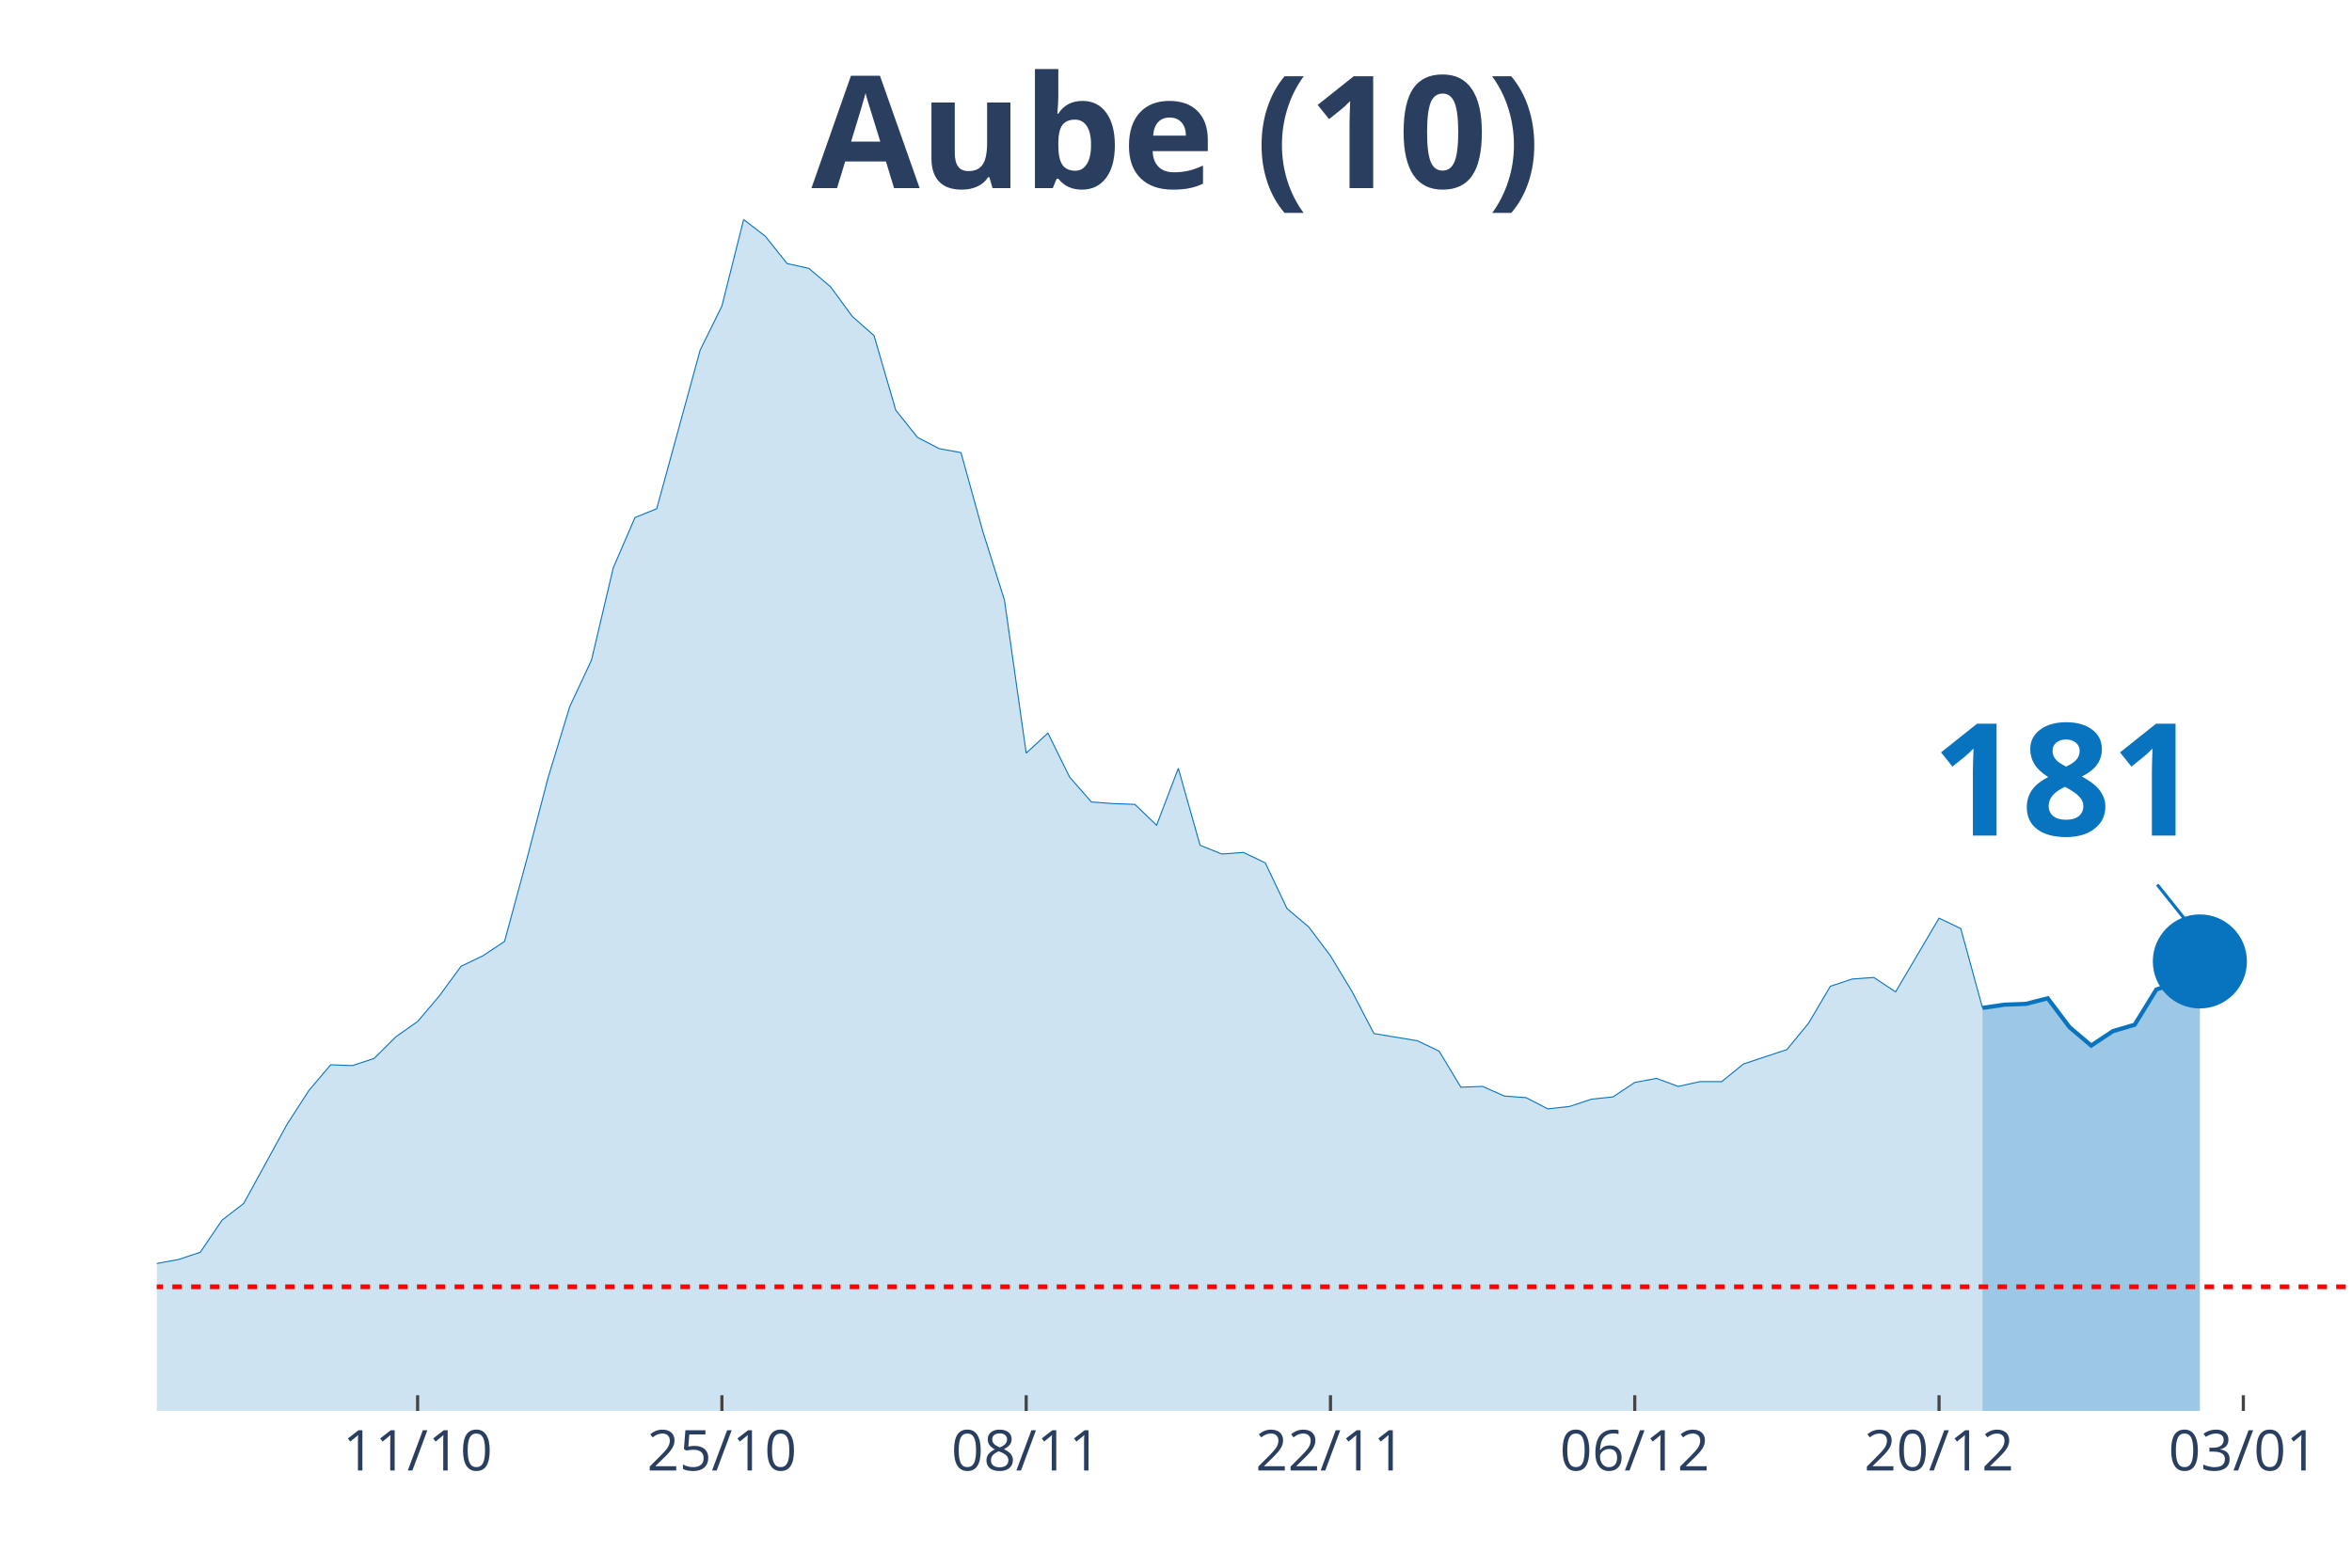
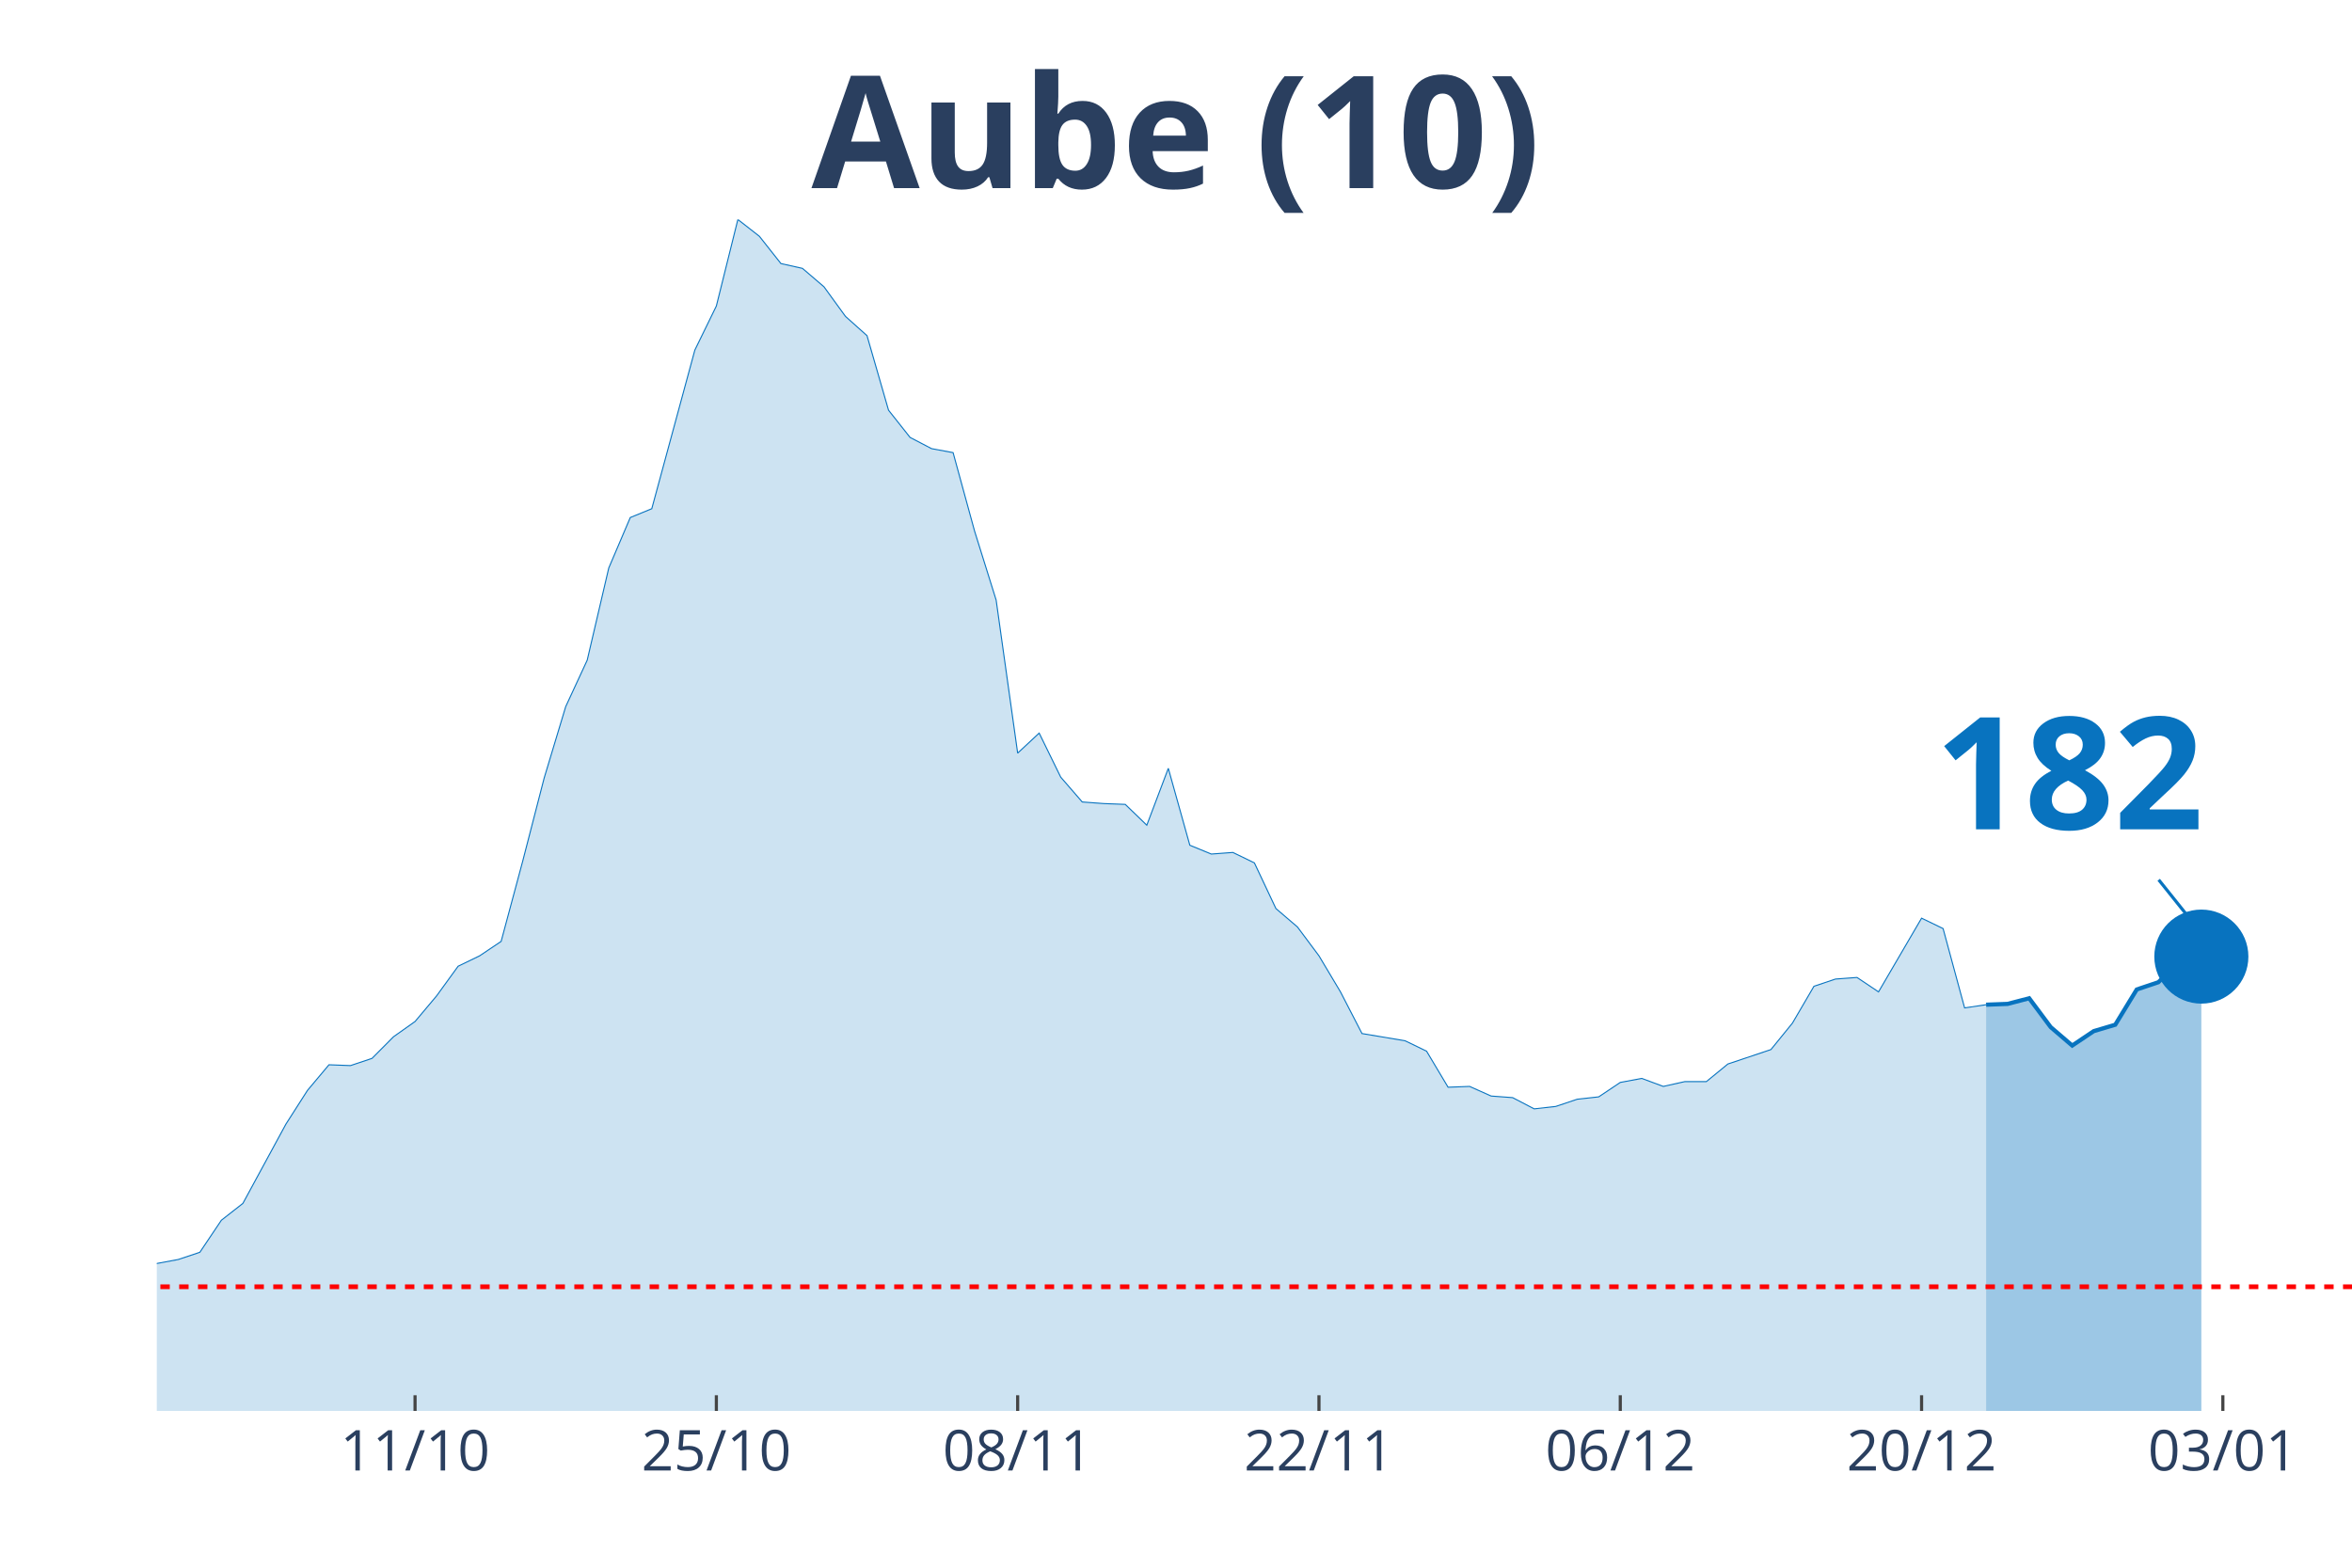
<svg xmlns="http://www.w3.org/2000/svg" class="main-svg" width="1125" height="750" style="" viewBox="0 0 750 500">
  <rect x="0" y="0" width="750" height="500" style="fill: rgb(0, 0, 0); fill-opacity: 0;" />
-   <defs id="defs-c8eaf2">
+   <defs id="defs-78a591">
    <g class="clips">
-       <clipPath id="clipc8eaf2xyplot" class="plotclip">
+       <clipPath id="clip78a591xyplot" class="plotclip">
        <rect width="700" height="380" />
      </clipPath>
-       <clipPath class="axesclip" id="clipc8eaf2x">
+       <clipPath class="axesclip" id="clip78a591x">
        <rect x="50" y="0" width="700" height="500" />
      </clipPath>
-       <clipPath class="axesclip" id="clipc8eaf2y">
+       <clipPath class="axesclip" id="clip78a591y">
        <rect x="0" y="70" width="750" height="380" />
      </clipPath>
-       <clipPath class="axesclip" id="clipc8eaf2xy">
+       <clipPath class="axesclip" id="clip78a591xy">
        <rect x="50" y="70" width="700" height="380" />
      </clipPath>
    </g>
    <g class="gradients" />
  </defs>
  <g class="bglayer">
    <rect class="bg" x="50" y="70" width="700" height="380" style="fill: rgb(0, 0, 0); fill-opacity: 0; stroke-width: 0;" />
  </g>
  <g class="layer-below">
    <g class="imagelayer" />
    <g class="shapelayer" />
  </g>
  <g class="cartesianlayer">
    <g class="subplot xy">
      <g class="layer-subplot">
        <g class="shapelayer" />
        <g class="imagelayer" />
      </g>
      <g class="gridlayer">
        <g class="x">
-           <path class="xgrid crisp" transform="translate(133.17,0)" d="M0,70v380" style="stroke: rgb(255, 255, 255); stroke-opacity: 1; stroke-width: 1px;" />
-           <path class="xgrid crisp" transform="translate(230.2,0)" d="M0,70v380" style="stroke: rgb(255, 255, 255); stroke-opacity: 1; stroke-width: 1px;" />
-           <path class="xgrid crisp" transform="translate(327.23,0)" d="M0,70v380" style="stroke: rgb(255, 255, 255); stroke-opacity: 1; stroke-width: 1px;" />
-           <path class="xgrid crisp" transform="translate(424.26,0)" d="M0,70v380" style="stroke: rgb(255, 255, 255); stroke-opacity: 1; stroke-width: 1px;" />
-           <path class="xgrid crisp" transform="translate(521.29,0)" d="M0,70v380" style="stroke: rgb(255, 255, 255); stroke-opacity: 1; stroke-width: 1px;" />
-           <path class="xgrid crisp" transform="translate(618.32,0)" d="M0,70v380" style="stroke: rgb(255, 255, 255); stroke-opacity: 1; stroke-width: 1px;" />
-           <path class="xgrid crisp" transform="translate(715.35,0)" d="M0,70v380" style="stroke: rgb(255, 255, 255); stroke-opacity: 1; stroke-width: 1px;" />
+           <path class="xgrid crisp" transform="translate(132.35,0)" d="M0,70v380" style="stroke: rgb(255, 255, 255); stroke-opacity: 1; stroke-width: 1px;" />
+           <path class="xgrid crisp" transform="translate(228.43,0)" d="M0,70v380" style="stroke: rgb(255, 255, 255); stroke-opacity: 1; stroke-width: 1px;" />
+           <path class="xgrid crisp" transform="translate(324.51,0)" d="M0,70v380" style="stroke: rgb(255, 255, 255); stroke-opacity: 1; stroke-width: 1px;" />
+           <path class="xgrid crisp" transform="translate(420.59,0)" d="M0,70v380" style="stroke: rgb(255, 255, 255); stroke-opacity: 1; stroke-width: 1px;" />
+           <path class="xgrid crisp" transform="translate(516.67,0)" d="M0,70v380" style="stroke: rgb(255, 255, 255); stroke-opacity: 1; stroke-width: 1px;" />
+           <path class="xgrid crisp" transform="translate(612.75,0)" d="M0,70v380" style="stroke: rgb(255, 255, 255); stroke-opacity: 1; stroke-width: 1px;" />
+           <path class="xgrid crisp" transform="translate(708.82,0)" d="M0,70v380" style="stroke: rgb(255, 255, 255); stroke-opacity: 1; stroke-width: 1px;" />
        </g>
        <g class="y" />
      </g>
      <g class="zerolinelayer" />
      <path class="xlines-below" />
      <path class="ylines-below" />
      <g class="overlines-below" />
      <g class="xaxislayer-below" />
      <g class="yaxislayer-below" />
      <g class="overaxes-below" />
-       <g class="plot" transform="translate(50, 70)" clip-path="url('#clipc8eaf2xyplot')">
+       <g class="plot" transform="translate(50, 70)" clip-path="url('#clip78a591xyplot')">
        <g class="scatterlayer mlayer">
-           <g class="trace scatter trace8c3f4e" style="stroke-miterlimit: 2;">
+           <g class="trace scatter tracee7ff58" style="stroke-miterlimit: 2;">
            <g class="fills">
              <g>
-                 <path class="js-fill" d="M582.18,380L-942.57,380L-942.57,376.17L-894.06,374.12L-887.13,376.42L-803.96,378.47L-797.03,378.72L-679.21,379.74L-672.28,379.74L-401.98,375.66L-395.05,373.61L-325.74,370.29L-318.81,364.16L-298.02,358.53L-291.09,360.07L-277.23,359.05L-270.3,362.62L-221.78,359.56L-214.85,359.3L-200.99,358.02L-194.06,357.51L-180.2,360.83L-173.27,362.11L-152.48,351.89L-145.54,351.89L-124.75,345.76L-117.82,344.73L-103.96,348.31L-97.03,347.8L-90.1,343.71L-83.17,344.22L-76.24,343.46L-69.31,344.48L-62.38,343.2L-55.45,340.39L-48.51,340.9L-41.58,342.95L-34.65,343.97L-27.72,342.18L-20.79,340.65L-13.86,340.39L-6.93,340.13L0,332.98L6.93,331.7L13.86,329.4L20.79,319.18L27.72,313.81L41.58,288.51L48.51,277.78L55.45,269.6L62.38,269.86L69.31,267.56L76.24,260.66L83.17,255.8L90.1,247.63L97.03,238.17L103.96,234.85L110.89,230.25L117.82,204.69L124.75,178.12L131.68,155.37L138.61,140.55L145.54,111.16L152.48,95.06L159.41,92.25L173.27,41.65L180.2,27.6L187.13,0L194.06,5.37L200.99,14.06L207.92,15.59L214.85,21.47L221.78,30.92L228.71,37.05L235.64,60.82L242.57,69.51L249.5,73.09L256.44,74.36L263.37,99.41L270.3,121.39L277.23,170.2L284.16,163.81L291.09,177.86L298.02,185.78L304.95,186.29L311.88,186.55L318.81,193.19L325.74,175.05L332.67,199.58L339.6,202.39L346.53,201.88L353.47,205.21L360.4,219.77L367.33,225.65L374.26,234.85L381.19,246.35L388.12,259.64L401.98,261.94L408.91,265.26L415.84,276.76L422.77,276.5L429.7,279.57L436.63,280.08L443.56,283.66L450.5,282.89L457.43,280.59L464.36,279.83L471.29,275.23L478.22,273.95L485.15,276.5L492.08,274.97L499.01,274.97L505.94,269.35L519.8,264.75L526.73,256.31L533.66,244.56L540.59,242.26L547.52,241.75L554.46,246.35L568.32,222.84L575.25,226.16L582.18,251.46" style="fill: rgb(8, 115, 191); fill-opacity: 0.2; stroke-width: 0;" />
+                 <path class="js-fill" d="M583.33,380L-933.33,380L-933.33,376.17L-885.29,374.12L-878.43,376.42L-796.08,378.47L-789.22,378.72L-672.55,379.74L-665.69,379.74L-398.04,375.66L-391.18,373.61L-322.55,370.29L-315.69,364.16L-295.1,358.53L-288.24,360.07L-274.51,359.05L-267.65,362.62L-219.61,359.56L-212.75,359.3L-199.02,358.02L-192.16,357.51L-178.43,360.83L-171.57,362.11L-150.98,351.89L-144.12,351.89L-123.53,345.76L-116.67,344.73L-102.94,348.31L-96.08,347.8L-89.22,343.71L-82.35,344.22L-75.49,343.46L-68.63,344.48L-61.76,343.2L-54.9,340.39L-48.04,340.9L-41.18,342.95L-34.31,343.97L-27.45,342.18L-20.59,340.65L-13.73,340.39L-6.86,340.13L0,332.98L6.86,331.7L13.73,329.4L20.59,319.18L27.45,313.81L41.18,288.51L48.04,277.78L54.9,269.6L61.76,269.86L68.63,267.56L75.49,260.66L82.35,255.8L89.22,247.63L96.08,238.17L102.94,234.85L109.8,230.25L116.67,204.69L123.53,178.12L130.39,155.37L137.25,140.55L144.12,111.16L150.98,95.06L157.84,92.25L171.57,41.65L178.43,27.6L185.29,0L192.16,5.37L199.02,14.06L205.88,15.59L212.75,21.47L219.61,30.92L226.47,37.05L233.33,60.82L240.2,69.51L247.06,73.09L253.92,74.36L260.78,99.41L267.65,121.39L274.51,170.2L281.37,163.81L288.24,177.86L295.1,185.78L301.96,186.29L308.82,186.55L315.69,193.19L322.55,175.05L329.41,199.58L336.27,202.39L343.14,201.88L350,205.21L356.86,219.77L363.73,225.65L370.59,234.85L377.45,246.35L384.31,259.64L398.04,261.94L404.9,265.26L411.76,276.76L418.63,276.5L425.49,279.57L432.35,280.08L439.22,283.66L446.08,282.89L452.94,280.59L459.8,279.83L466.67,275.23L473.53,273.95L480.39,276.5L487.25,274.97L494.12,274.97L500.98,269.35L514.71,264.75L521.57,256.31L528.43,244.56L535.29,242.26L542.16,241.75L549.02,246.35L562.75,222.84L569.61,226.16L576.47,251.46L583.33,250.44" style="fill: rgb(8, 115, 191); fill-opacity: 0.2; stroke-width: 0;" />
              </g>
            </g>
            <g class="errorbars" />
            <g class="lines">
-               <path class="js-line" d="M-942.57,376.17L-894.06,374.12L-887.13,376.42L-803.96,378.47L-797.03,378.72L-679.21,379.74L-672.28,379.74L-401.98,375.66L-395.05,373.61L-325.74,370.29L-318.81,364.16L-298.02,358.53L-291.09,360.07L-277.23,359.05L-270.3,362.62L-221.78,359.56L-214.85,359.3L-200.99,358.02L-194.06,357.51L-180.2,360.83L-173.27,362.11L-152.48,351.89L-145.54,351.89L-124.75,345.76L-117.82,344.73L-103.96,348.31L-97.03,347.8L-90.1,343.71L-83.17,344.22L-76.24,343.46L-69.31,344.48L-62.38,343.2L-55.45,340.39L-48.51,340.9L-41.58,342.95L-34.65,343.97L-27.72,342.18L-20.79,340.65L-13.86,340.39L-6.93,340.13L0,332.98L6.93,331.7L13.86,329.4L20.79,319.18L27.72,313.81L41.58,288.51L48.51,277.78L55.45,269.6L62.38,269.86L69.31,267.56L76.24,260.66L83.17,255.8L90.1,247.63L97.03,238.17L103.96,234.85L110.89,230.25L117.82,204.69L124.75,178.12L131.68,155.37L138.61,140.55L145.54,111.16L152.48,95.06L159.41,92.25L173.27,41.65L180.2,27.6L187.13,0L194.06,5.37L200.99,14.06L207.92,15.59L214.85,21.47L221.78,30.92L228.71,37.05L235.64,60.82L242.57,69.51L249.5,73.09L256.44,74.36L263.37,99.41L270.3,121.39L277.23,170.2L284.16,163.81L291.09,177.86L298.02,185.78L304.95,186.29L311.88,186.55L318.81,193.19L325.74,175.05L332.67,199.58L339.6,202.39L346.53,201.88L353.47,205.21L360.4,219.77L367.33,225.65L374.26,234.85L381.19,246.35L388.12,259.64L401.98,261.94L408.91,265.26L415.84,276.76L422.77,276.5L429.7,279.57L436.63,280.08L443.56,283.66L450.5,282.89L457.43,280.59L464.36,279.83L471.29,275.23L478.22,273.95L485.15,276.5L492.08,274.97L499.01,274.97L505.94,269.35L519.8,264.75L526.73,256.31L533.66,244.56L540.59,242.26L547.52,241.75L554.46,246.35L568.32,222.84L575.25,226.16L582.18,251.46" style="vector-effect: non-scaling-stroke; fill: none; stroke: rgb(8, 115, 191); stroke-opacity: 1; stroke-width: 0.5px; opacity: 1;" />
+               <path class="js-line" d="M-933.33,376.17L-885.29,374.12L-878.43,376.42L-796.08,378.47L-789.22,378.72L-672.55,379.74L-665.69,379.74L-398.04,375.66L-391.18,373.61L-322.55,370.29L-315.69,364.16L-295.1,358.53L-288.24,360.07L-274.51,359.05L-267.65,362.62L-219.61,359.56L-212.75,359.3L-199.02,358.02L-192.16,357.51L-178.43,360.83L-171.57,362.11L-150.98,351.89L-144.12,351.89L-123.53,345.76L-116.67,344.73L-102.94,348.31L-96.08,347.8L-89.22,343.71L-82.35,344.22L-75.49,343.46L-68.63,344.48L-61.76,343.2L-54.9,340.39L-48.04,340.9L-41.18,342.95L-34.31,343.97L-27.45,342.18L-20.59,340.65L-13.73,340.39L-6.86,340.13L0,332.98L6.86,331.7L13.73,329.4L20.59,319.18L27.45,313.81L41.18,288.51L48.04,277.78L54.9,269.6L61.76,269.86L68.63,267.56L75.49,260.66L82.35,255.8L89.22,247.63L96.08,238.17L102.94,234.85L109.8,230.25L116.67,204.69L123.53,178.12L130.39,155.37L137.25,140.55L144.12,111.16L150.98,95.06L157.84,92.25L171.57,41.65L178.43,27.6L185.29,0L192.16,5.37L199.02,14.06L205.88,15.59L212.75,21.47L219.61,30.92L226.47,37.05L233.33,60.82L240.2,69.51L247.06,73.09L253.92,74.36L260.78,99.41L267.65,121.39L274.51,170.2L281.37,163.81L288.24,177.86L295.1,185.78L301.96,186.29L308.82,186.55L315.69,193.19L322.55,175.05L329.41,199.58L336.27,202.39L343.14,201.88L350,205.21L356.86,219.77L363.73,225.65L370.59,234.85L377.45,246.35L384.31,259.64L398.04,261.94L404.9,265.26L411.76,276.76L418.63,276.5L425.49,279.57L432.35,280.08L439.22,283.66L446.08,282.89L452.94,280.59L459.8,279.83L466.67,275.23L473.53,273.95L480.39,276.5L487.25,274.97L494.12,274.97L500.98,269.35L514.71,264.75L521.57,256.31L528.43,244.56L535.29,242.26L542.16,241.75L549.02,246.35L562.75,222.84L569.61,226.16L576.47,251.46L583.33,250.44" style="vector-effect: non-scaling-stroke; fill: none; stroke: rgb(8, 115, 191); stroke-opacity: 1; stroke-width: 0.5px; opacity: 1;" />
            </g>
            <g class="points" />
            <g class="text" />
          </g>
-           <g class="trace scatter trace303ec5" style="stroke-miterlimit: 2;">
+           <g class="trace scatter trace450b8f" style="stroke-miterlimit: 2;">
            <g class="fills">
              <g>
-                 <path class="js-fill" d="M651.49,380L582.18,380L582.18,251.46L589.11,250.44L596.04,250.18L602.97,248.39L609.9,257.59L616.83,263.47L623.76,258.87L630.69,256.83L637.62,245.58L644.55,243.28L651.49,236.64" style="fill: rgb(8, 115, 191); fill-opacity: 0.4; stroke-width: 0;" />
+                 <path class="js-fill" d="M651.96,380L583.33,380L583.33,250.44L590.2,250.18L597.06,248.39L603.92,257.59L610.78,263.47L617.65,258.87L624.51,256.83L631.37,245.58L638.24,243.28L645.1,236.64L651.96,235.1" style="fill: rgb(8, 115, 191); fill-opacity: 0.4; stroke-width: 0;" />
              </g>
            </g>
            <g class="errorbars" />
            <g class="lines">
-               <path class="js-line" d="M582.18,251.46L589.11,250.44L596.04,250.18L602.97,248.39L609.9,257.59L616.83,263.47L623.76,258.87L630.69,256.83L637.62,245.58L644.55,243.28L651.49,236.64" style="vector-effect: non-scaling-stroke; fill: none; stroke: rgb(8, 115, 191); stroke-opacity: 1; stroke-width: 2px; opacity: 1;" />
+               <path class="js-line" d="M583.33,250.44L590.2,250.18L597.06,248.39L603.92,257.59L610.78,263.47L617.65,258.87L624.51,256.83L631.37,245.58L638.24,243.28L645.1,236.64L651.96,235.1" style="vector-effect: non-scaling-stroke; fill: none; stroke: rgb(8, 115, 191); stroke-opacity: 1; stroke-width: 2px; opacity: 1;" />
            </g>
            <g class="points" />
            <g class="text" />
          </g>
-           <g class="trace scatter trace3bbcb0" style="stroke-miterlimit: 2; opacity: 1;">
+           <g class="trace scatter tracee6bbfd" style="stroke-miterlimit: 2; opacity: 1;">
            <g class="fills" />
            <g class="errorbars" />
            <g class="lines" />
            <g class="points">
-               <path class="point" transform="translate(651.49,236.64)" d="M15,0A15,15 0 1,1 0,-15A15,15 0 0,1 15,0Z" style="opacity: 1; stroke-width: 0px; fill: rgb(8, 115, 191); fill-opacity: 1;" />
+               <path class="point" transform="translate(651.96,235.1)" d="M15,0A15,15 0 1,1 0,-15A15,15 0 0,1 15,0Z" style="opacity: 1; stroke-width: 0px; fill: rgb(8, 115, 191); fill-opacity: 1;" />
            </g>
            <g class="text" />
          </g>
        </g>
      </g>
      <g class="overplot" />
      <path class="xlines-above crisp" style="fill: none; stroke-width: 1px; stroke: rgb(0, 0, 0); stroke-opacity: 0;" d="" />
      <path class="ylines-above crisp" style="fill: none;" d="M0,0" />
      <g class="overlines-above" />
      <g class="xaxislayer-above">
-         <path class="xtick ticks crisp" d="M0,450v-5" transform="translate(133.17,0)" style="stroke: rgb(68, 68, 68); stroke-opacity: 1; stroke-width: 1px;" />
-         <path class="xtick ticks crisp" d="M0,450v-5" transform="translate(230.2,0)" style="stroke: rgb(68, 68, 68); stroke-opacity: 1; stroke-width: 1px;" />
-         <path class="xtick ticks crisp" d="M0,450v-5" transform="translate(327.23,0)" style="stroke: rgb(68, 68, 68); stroke-opacity: 1; stroke-width: 1px;" />
-         <path class="xtick ticks crisp" d="M0,450v-5" transform="translate(424.26,0)" style="stroke: rgb(68, 68, 68); stroke-opacity: 1; stroke-width: 1px;" />
-         <path class="xtick ticks crisp" d="M0,450v-5" transform="translate(521.29,0)" style="stroke: rgb(68, 68, 68); stroke-opacity: 1; stroke-width: 1px;" />
-         <path class="xtick ticks crisp" d="M0,450v-5" transform="translate(618.32,0)" style="stroke: rgb(68, 68, 68); stroke-opacity: 1; stroke-width: 1px;" />
-         <path class="xtick ticks crisp" d="M0,450v-5" transform="translate(715.35,0)" style="stroke: rgb(68, 68, 68); stroke-opacity: 1; stroke-width: 1px;" />
+         <path class="xtick ticks crisp" d="M0,450v-5" transform="translate(132.35,0)" style="stroke: rgb(68, 68, 68); stroke-opacity: 1; stroke-width: 1px;" />
+         <path class="xtick ticks crisp" d="M0,450v-5" transform="translate(228.43,0)" style="stroke: rgb(68, 68, 68); stroke-opacity: 1; stroke-width: 1px;" />
+         <path class="xtick ticks crisp" d="M0,450v-5" transform="translate(324.51,0)" style="stroke: rgb(68, 68, 68); stroke-opacity: 1; stroke-width: 1px;" />
+         <path class="xtick ticks crisp" d="M0,450v-5" transform="translate(420.59,0)" style="stroke: rgb(68, 68, 68); stroke-opacity: 1; stroke-width: 1px;" />
+         <path class="xtick ticks crisp" d="M0,450v-5" transform="translate(516.67,0)" style="stroke: rgb(68, 68, 68); stroke-opacity: 1; stroke-width: 1px;" />
+         <path class="xtick ticks crisp" d="M0,450v-5" transform="translate(612.75,0)" style="stroke: rgb(68, 68, 68); stroke-opacity: 1; stroke-width: 1px;" />
+         <path class="xtick ticks crisp" d="M0,450v-5" transform="translate(708.82,0)" style="stroke: rgb(68, 68, 68); stroke-opacity: 1; stroke-width: 1px;" />
        <g class="xtick">
-           <text text-anchor="middle" x="0" y="469" transform="translate(133.17,0)" style="font-family: 'Open Sans', verdana, arial, sans-serif; font-size: 18px; fill: rgb(42, 63, 95); fill-opacity: 1; white-space: pre;">11/10</text>
+           <text text-anchor="middle" x="0" y="469" transform="translate(132.35,0)" style="font-family: 'Open Sans', verdana, arial, sans-serif; font-size: 18px; fill: rgb(42, 63, 95); fill-opacity: 1; white-space: pre;">11/10</text>
        </g>
        <g class="xtick">
-           <text text-anchor="middle" x="0" y="469" transform="translate(230.2,0)" style="font-family: 'Open Sans', verdana, arial, sans-serif; font-size: 18px; fill: rgb(42, 63, 95); fill-opacity: 1; white-space: pre;">25/10</text>
+           <text text-anchor="middle" x="0" y="469" transform="translate(228.43,0)" style="font-family: 'Open Sans', verdana, arial, sans-serif; font-size: 18px; fill: rgb(42, 63, 95); fill-opacity: 1; white-space: pre;">25/10</text>
        </g>
        <g class="xtick">
-           <text text-anchor="middle" x="0" y="469" transform="translate(327.23,0)" style="font-family: 'Open Sans', verdana, arial, sans-serif; font-size: 18px; fill: rgb(42, 63, 95); fill-opacity: 1; white-space: pre;">08/11</text>
+           <text text-anchor="middle" x="0" y="469" transform="translate(324.51,0)" style="font-family: 'Open Sans', verdana, arial, sans-serif; font-size: 18px; fill: rgb(42, 63, 95); fill-opacity: 1; white-space: pre;">08/11</text>
        </g>
        <g class="xtick">
-           <text text-anchor="middle" x="0" y="469" transform="translate(424.26,0)" style="font-family: 'Open Sans', verdana, arial, sans-serif; font-size: 18px; fill: rgb(42, 63, 95); fill-opacity: 1; white-space: pre;">22/11</text>
+           <text text-anchor="middle" x="0" y="469" transform="translate(420.59,0)" style="font-family: 'Open Sans', verdana, arial, sans-serif; font-size: 18px; fill: rgb(42, 63, 95); fill-opacity: 1; white-space: pre;">22/11</text>
        </g>
        <g class="xtick">
-           <text text-anchor="middle" x="0" y="469" transform="translate(521.29,0)" style="font-family: 'Open Sans', verdana, arial, sans-serif; font-size: 18px; fill: rgb(42, 63, 95); fill-opacity: 1; white-space: pre;">06/12</text>
+           <text text-anchor="middle" x="0" y="469" transform="translate(516.67,0)" style="font-family: 'Open Sans', verdana, arial, sans-serif; font-size: 18px; fill: rgb(42, 63, 95); fill-opacity: 1; white-space: pre;">06/12</text>
        </g>
        <g class="xtick">
-           <text text-anchor="middle" x="0" y="469" transform="translate(618.32,0)" style="font-family: 'Open Sans', verdana, arial, sans-serif; font-size: 18px; fill: rgb(42, 63, 95); fill-opacity: 1; white-space: pre;">20/12</text>
+           <text text-anchor="middle" x="0" y="469" transform="translate(612.75,0)" style="font-family: 'Open Sans', verdana, arial, sans-serif; font-size: 18px; fill: rgb(42, 63, 95); fill-opacity: 1; white-space: pre;">20/12</text>
        </g>
        <g class="xtick">
-           <text text-anchor="middle" x="0" y="469" transform="translate(715.35,0)" style="font-family: 'Open Sans', verdana, arial, sans-serif; font-size: 18px; fill: rgb(42, 63, 95); fill-opacity: 1; white-space: pre;">03/01</text>
+           <text text-anchor="middle" x="0" y="469" transform="translate(708.82,0)" style="font-family: 'Open Sans', verdana, arial, sans-serif; font-size: 18px; fill: rgb(42, 63, 95); fill-opacity: 1; white-space: pre;">03/01</text>
        </g>
      </g>
      <g class="yaxislayer-above" />
      <g class="overaxes-above" />
    </g>
  </g>
  <g class="polarlayer" />
  <g class="ternarylayer" />
  <g class="geolayer" />
  <g class="funnelarealayer" />
  <g class="pielayer" />
  <g class="treemaplayer" />
  <g class="sunburstlayer" />
  <g class="glimages" />
-   <defs id="topdefs-c8eaf2">
+   <defs id="topdefs-78a591">
    <g class="clips" />
  </defs>
  <g class="layer-above">
    <g class="imagelayer" />
    <g class="shapelayer">
-       <path data-index="0" fill-rule="evenodd" d="M-3845.05,410.4L1221.29,410.4" clip-path="url('#clipc8eaf2xy')" style="opacity: 1; stroke: rgb(255, 0, 0); stroke-opacity: 1; fill: rgb(0, 0, 0); fill-opacity: 0; stroke-dasharray: 3px, 3px; stroke-width: 1.5px;" />
+       <path data-index="0" fill-rule="evenodd" d="M-3806.86,410.4L1209.8,410.4" clip-path="url('#clip78a591xy')" style="opacity: 1; stroke: rgb(255, 0, 0); stroke-opacity: 1; fill: rgb(0, 0, 0); fill-opacity: 0; stroke-dasharray: 3px, 3px; stroke-width: 1.5px;" />
    </g>
  </g>
  <g class="infolayer">
    <g class="g-gtitle">
      <text class="gtitle" x="375" y="25" text-anchor="middle" dy="0.7em" style="font-family: 'Open Sans', verdana, arial, sans-serif; font-size: 50px; fill: rgb(42, 63, 95); opacity: 1; font-weight: normal; white-space: pre;">
        <tspan style="font-weight:bold">Aube (10)</tspan>
      </text>
    </g>
    <g class="g-xtitle" />
    <g class="annotation" data-index="0" style="opacity: 1;">
-       <g class="annotation-text-g" transform="rotate(0,659.49,246.64)">
-         <g class="cursor-pointer" transform="translate(601, 211)">
+       <g class="annotation-text-g" transform="rotate(0,659.96,245.1)">
+         <g class="cursor-pointer" transform="translate(602, 209)">
          <rect class="bg" x="0.5" y="0.5" width="115" height="71" style="stroke-width: 1px; stroke: rgb(0, 0, 0); stroke-opacity: 0; fill: rgb(255, 255, 255); fill-opacity: 0.6;" />
          <text class="annotation-text" text-anchor="middle" x="57.812" y="55.5" style="font-family: 'Open Sans', verdana, arial, sans-serif; font-size: 50px; fill: rgb(8, 115, 191); fill-opacity: 1; white-space: pre;">
-             <tspan style="font-weight:bold">181 </tspan>
+             <tspan style="font-weight:bold">182 </tspan>
          </text>
        </g>
      </g>
      <g class="annotation-arrow-g" style="opacity: 1;">
-         <path d="M687.89,282.14L699.49,296.64" style="stroke-width: 1px; stroke: rgb(8, 115, 191); stroke-opacity: 1; stroke-dasharray: 0px, 0px, 18.569px, 18.569px;" />
+         <path d="M688.36,280.6L699.96,295.1" style="stroke-width: 1px; stroke: rgb(8, 115, 191); stroke-opacity: 1; stroke-dasharray: 0px, 0px, 18.569px, 18.569px;" />
      </g>
    </g>
  </g>
</svg>
